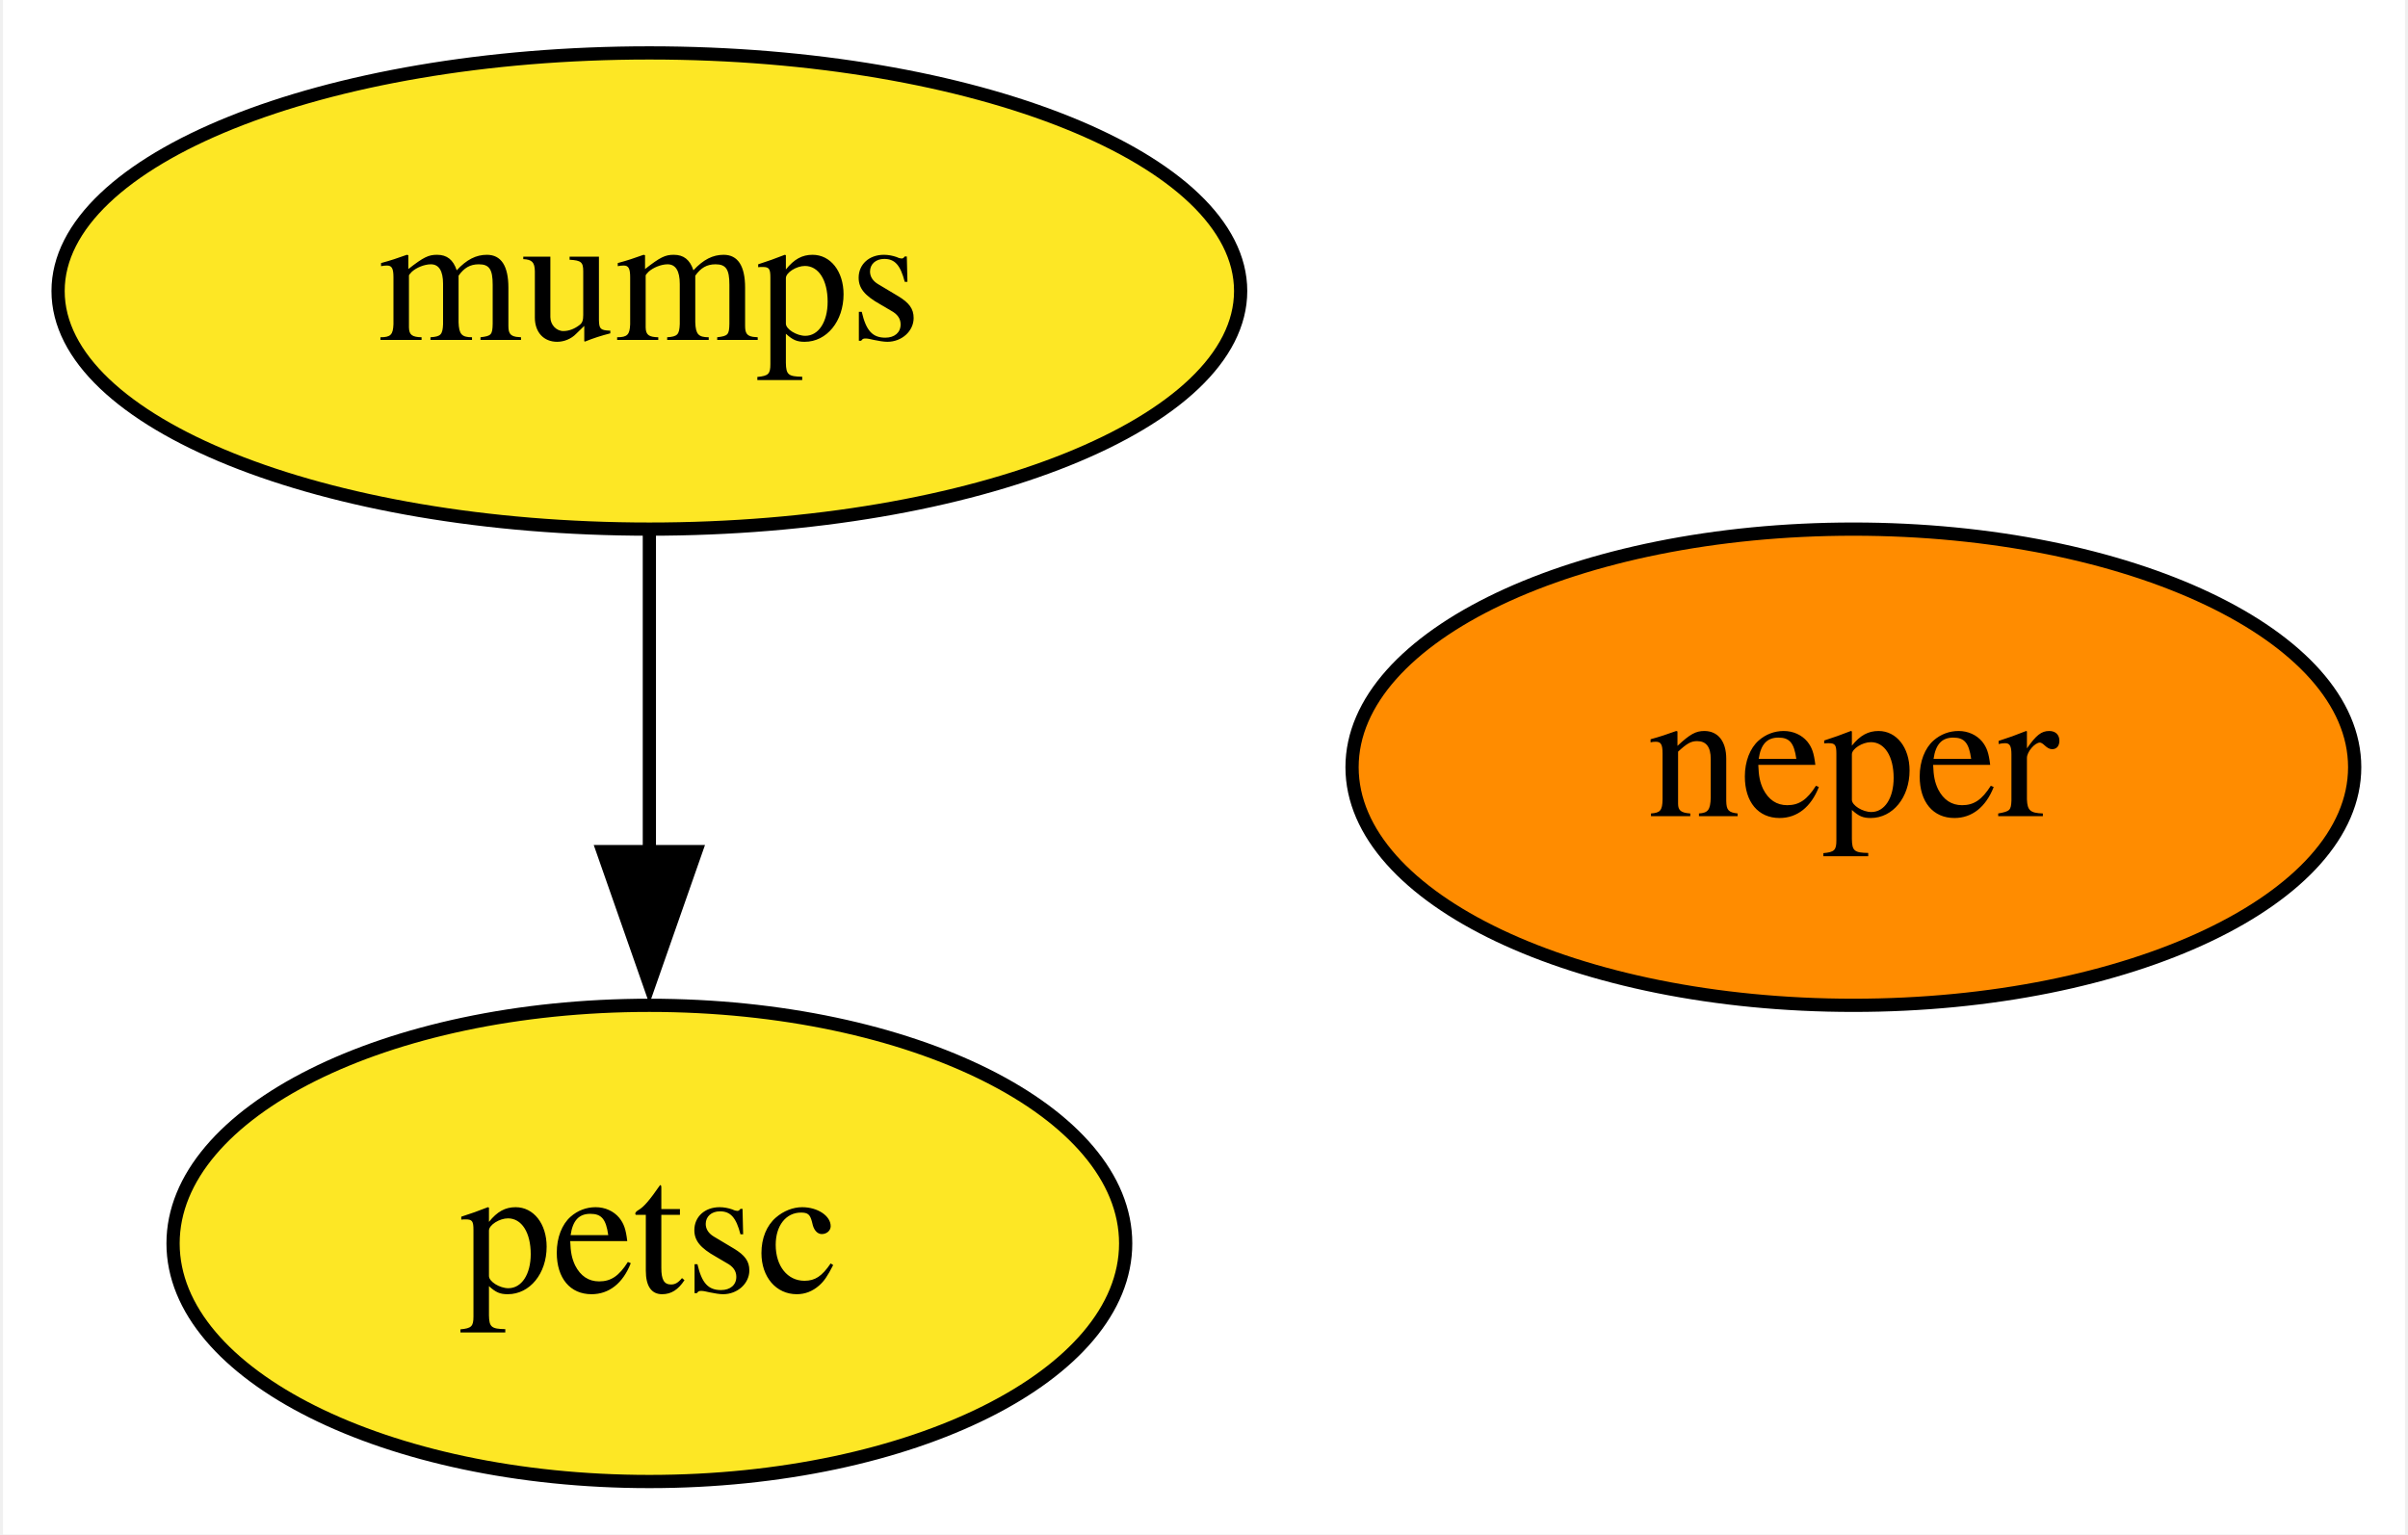
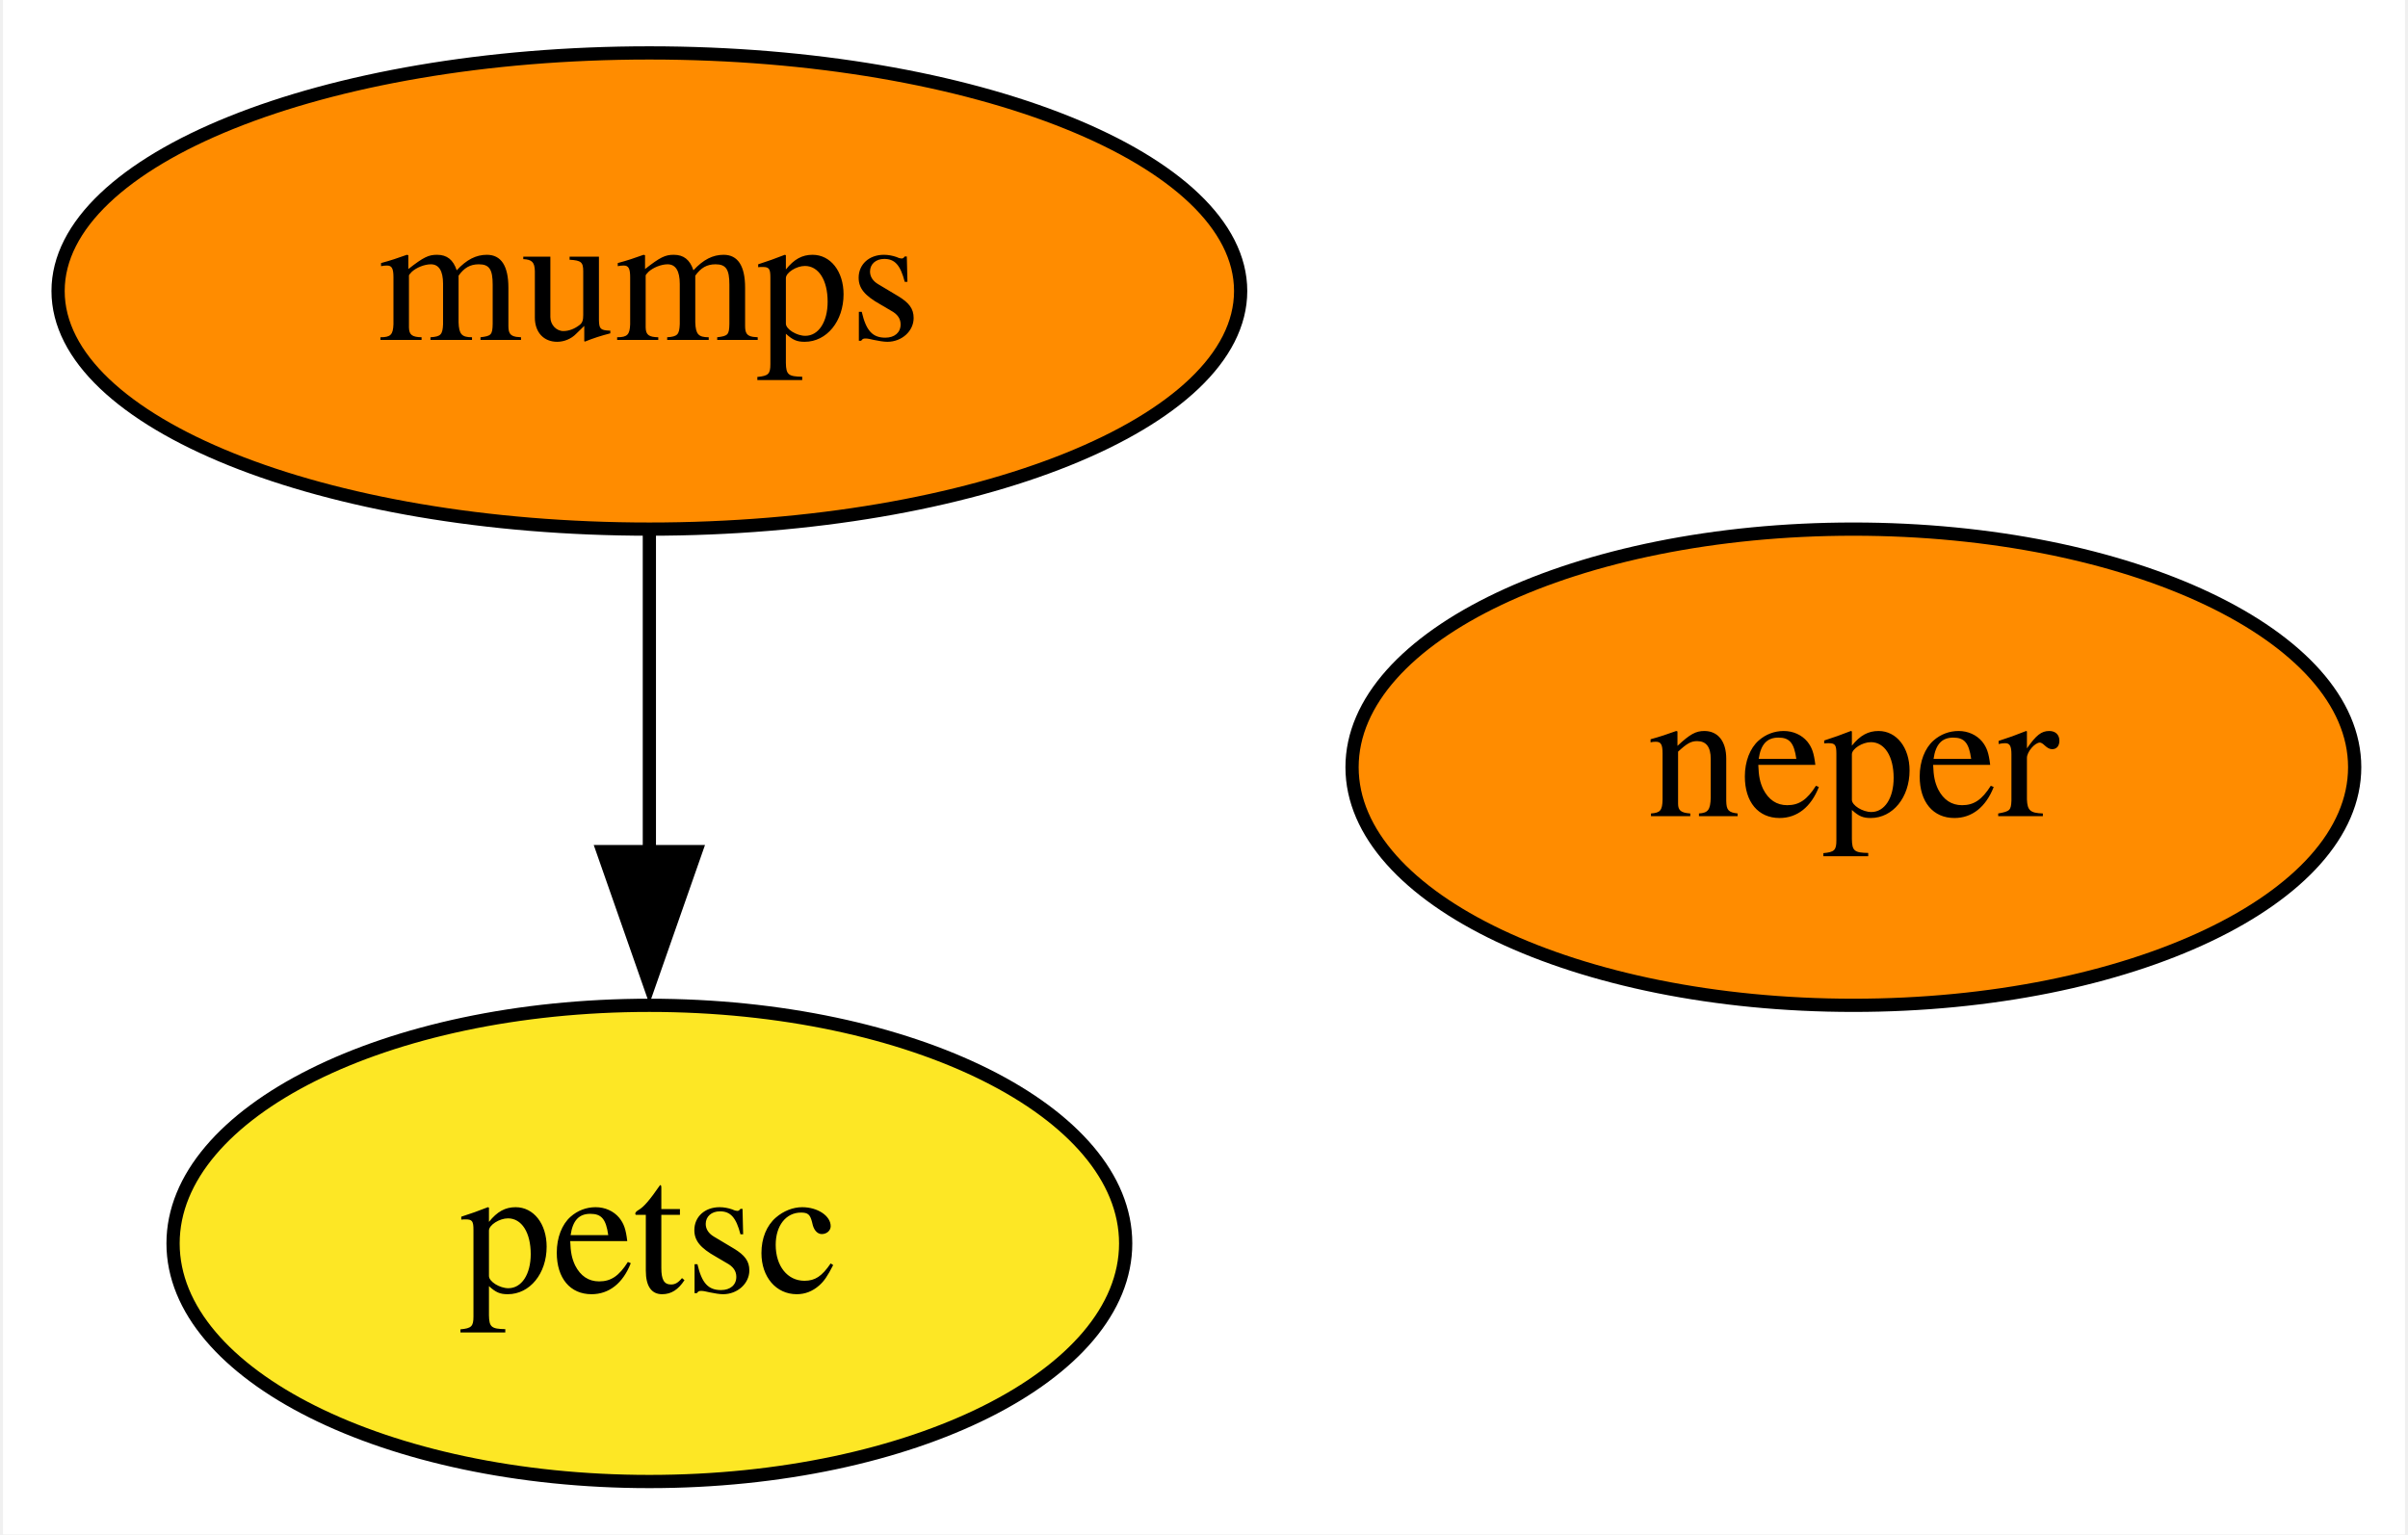
<svg xmlns="http://www.w3.org/2000/svg" xmlns:xlink="http://www.w3.org/1999/xlink" width="182pt" height="116pt" viewBox="0.00 0.00 181.54 116.00">
  <g id="graph0" class="graph" transform="scale(1 1) rotate(0) translate(4 112)">
    <polygon fill="white" stroke="none" points="-4,4 -4,-112 177.54,-112 177.54,4 -4,4" />
    <g id="node1" class="node">
      <g id="a_node1">
        <a xlink:href="https://github.com/conda-forge/mumps-feedstock" xlink:title="mumps">
-           <ellipse fill="#fde725" stroke="black" cx="44.85" cy="-90" rx="44.69" ry="18" />
+           <ellipse fill="#ff8c00" stroke="black" cx="44.85" cy="-90" rx="44.69" ry="18" />
          <text text-anchor="middle" x="44.85" y="-86.3" font-family="Times,serif" font-size="14.00">mumps</text>
        </a>
      </g>
    </g>
    <g id="node2" class="node">
      <g id="a_node2">
        <a xlink:href="https://github.com/conda-forge/petsc-feedstock" xlink:title="petsc">
          <ellipse fill="#fde725" stroke="black" cx="44.85" cy="-18" rx="36" ry="18" />
          <text text-anchor="middle" x="44.85" y="-14.3" font-family="Times,serif" font-size="14.00">petsc</text>
        </a>
      </g>
    </g>
    <g id="edge1" class="edge">
      <path fill="none" stroke="black" d="M44.85,-71.7C44.85,-64.41 44.85,-55.73 44.85,-47.54" />
      <polygon fill="black" stroke="black" points="48.35,-47.62 44.85,-37.62 41.35,-47.62 48.35,-47.62" />
    </g>
    <g id="node3" class="node">
      <g id="a_node3">
        <a xlink:href="https://github.com/conda-forge/neper-feedstock" xlink:title="neper">
          <ellipse fill="#ff8c00" stroke="black" cx="135.85" cy="-54" rx="37.89" ry="18" />
          <text text-anchor="middle" x="135.85" y="-50.3" font-family="Times,serif" font-size="14.00">neper</text>
        </a>
      </g>
    </g>
  </g>
</svg>
